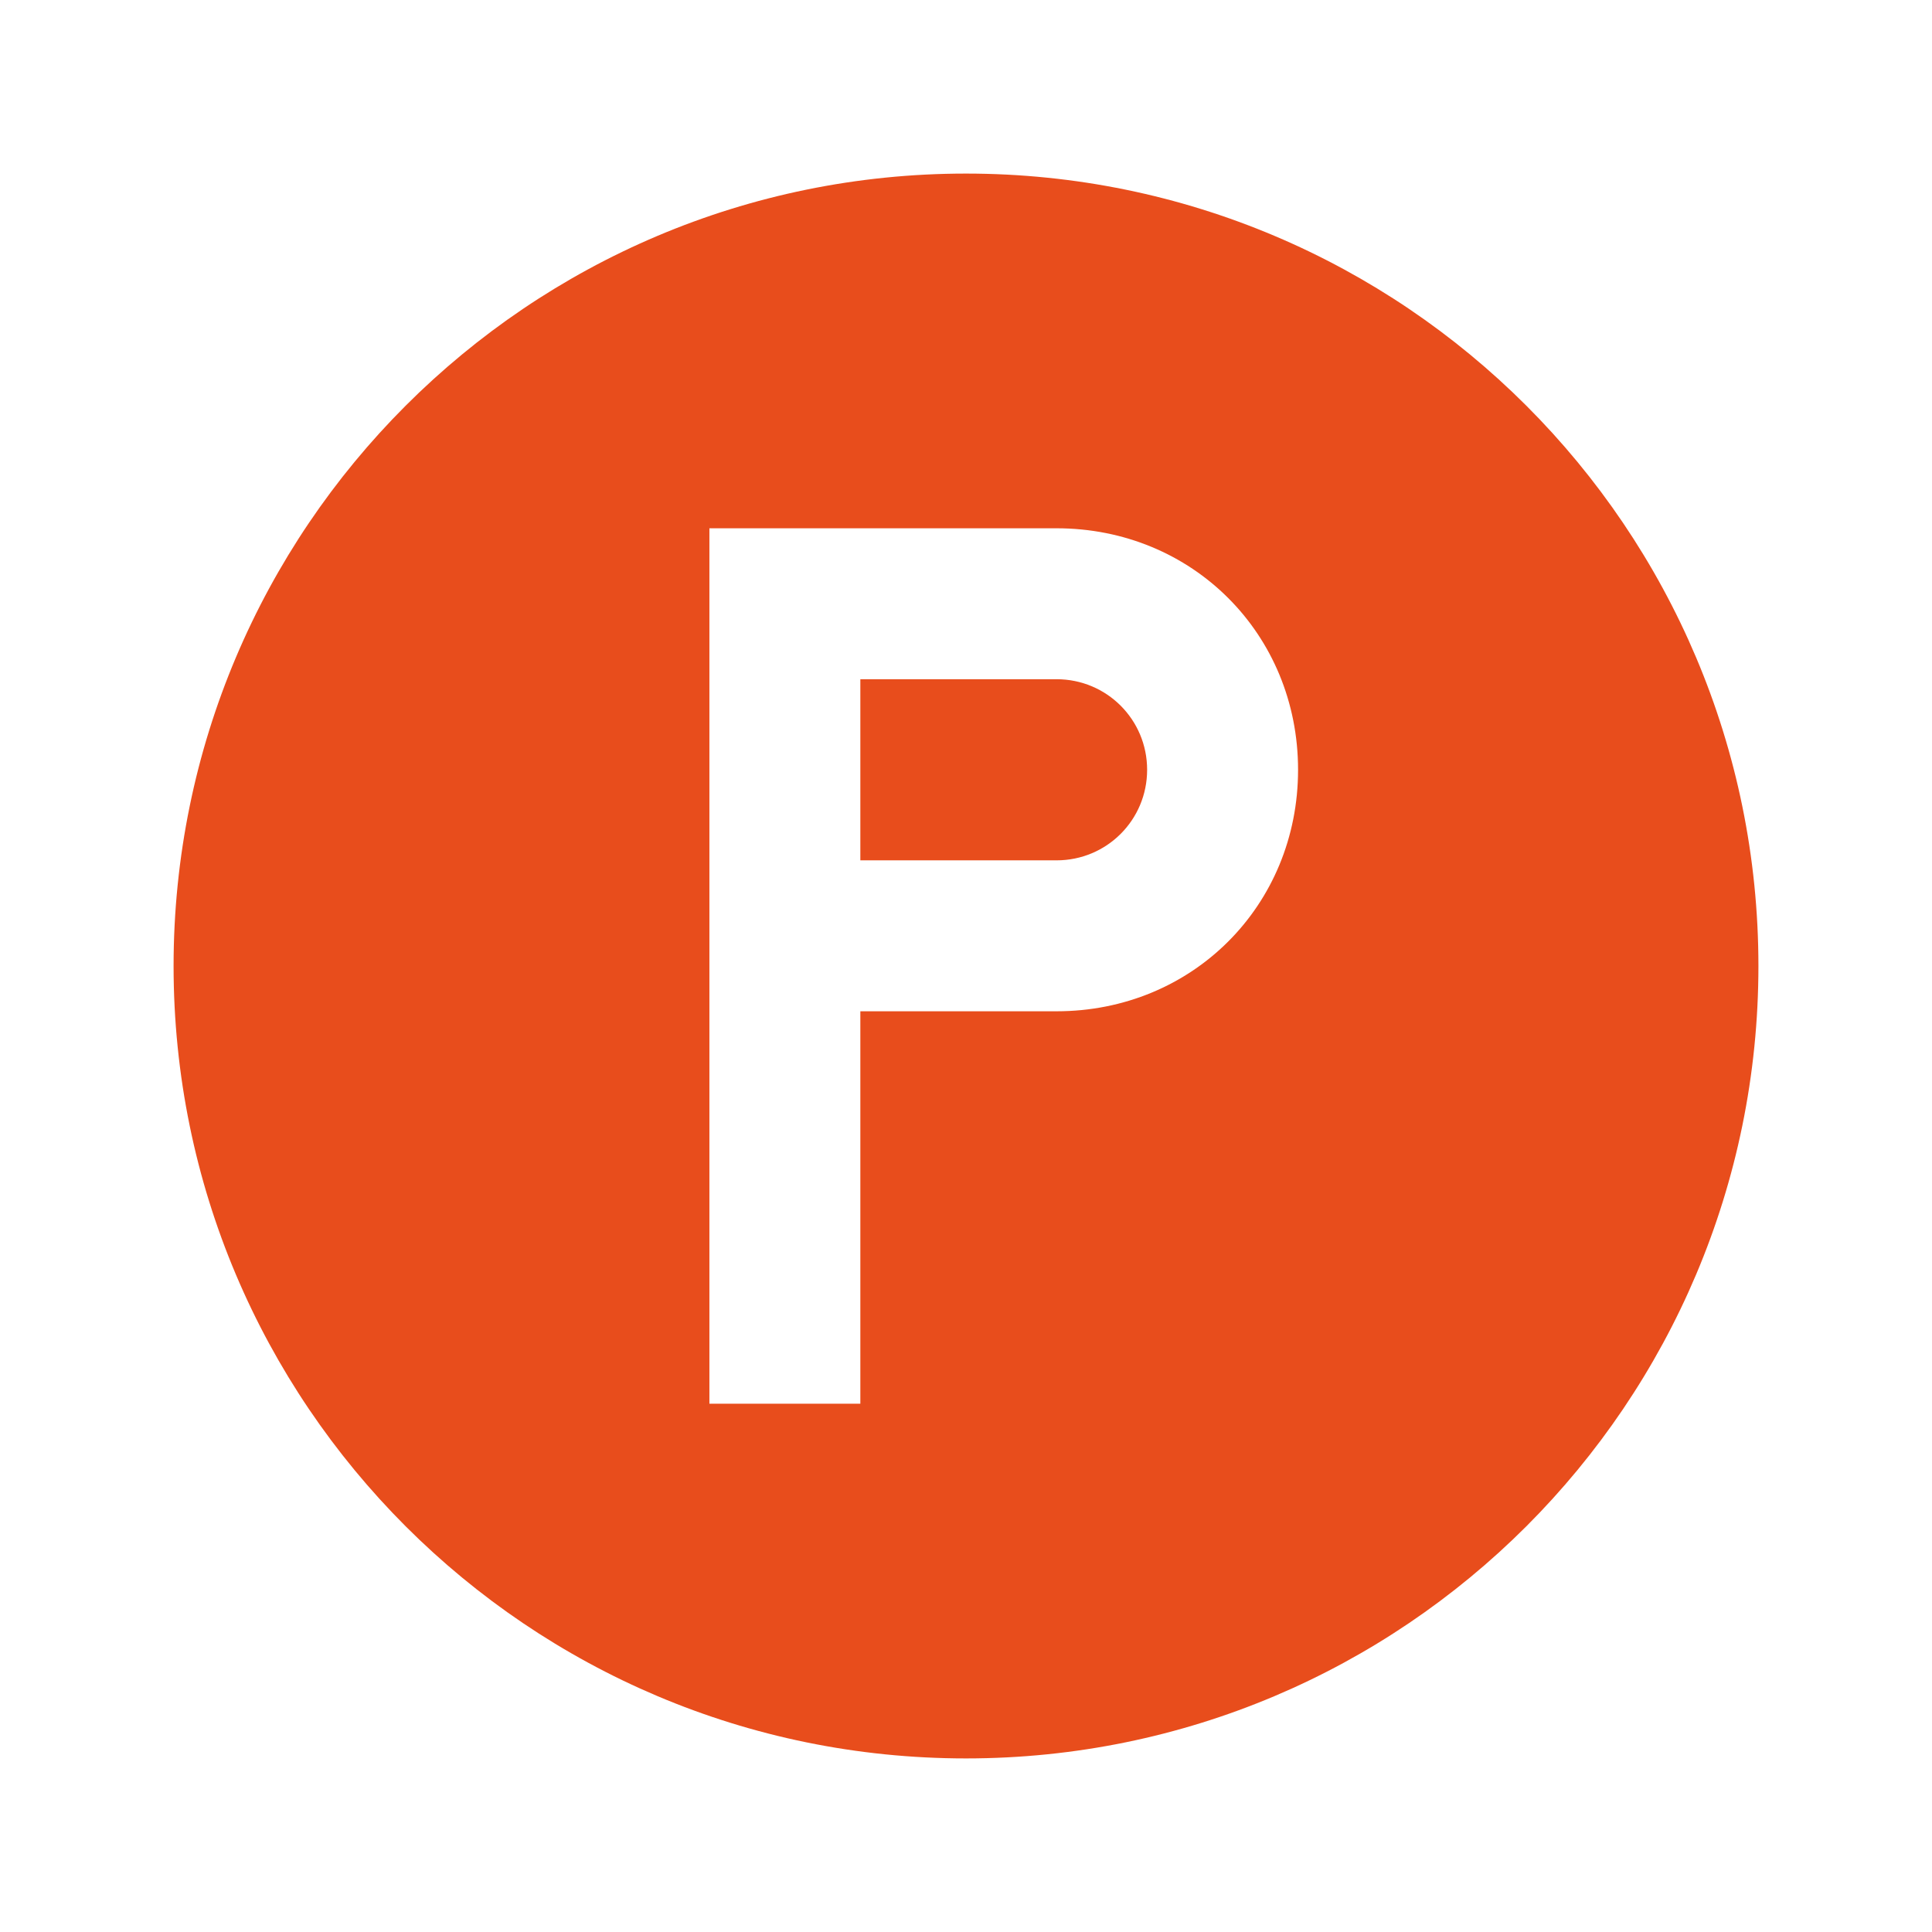
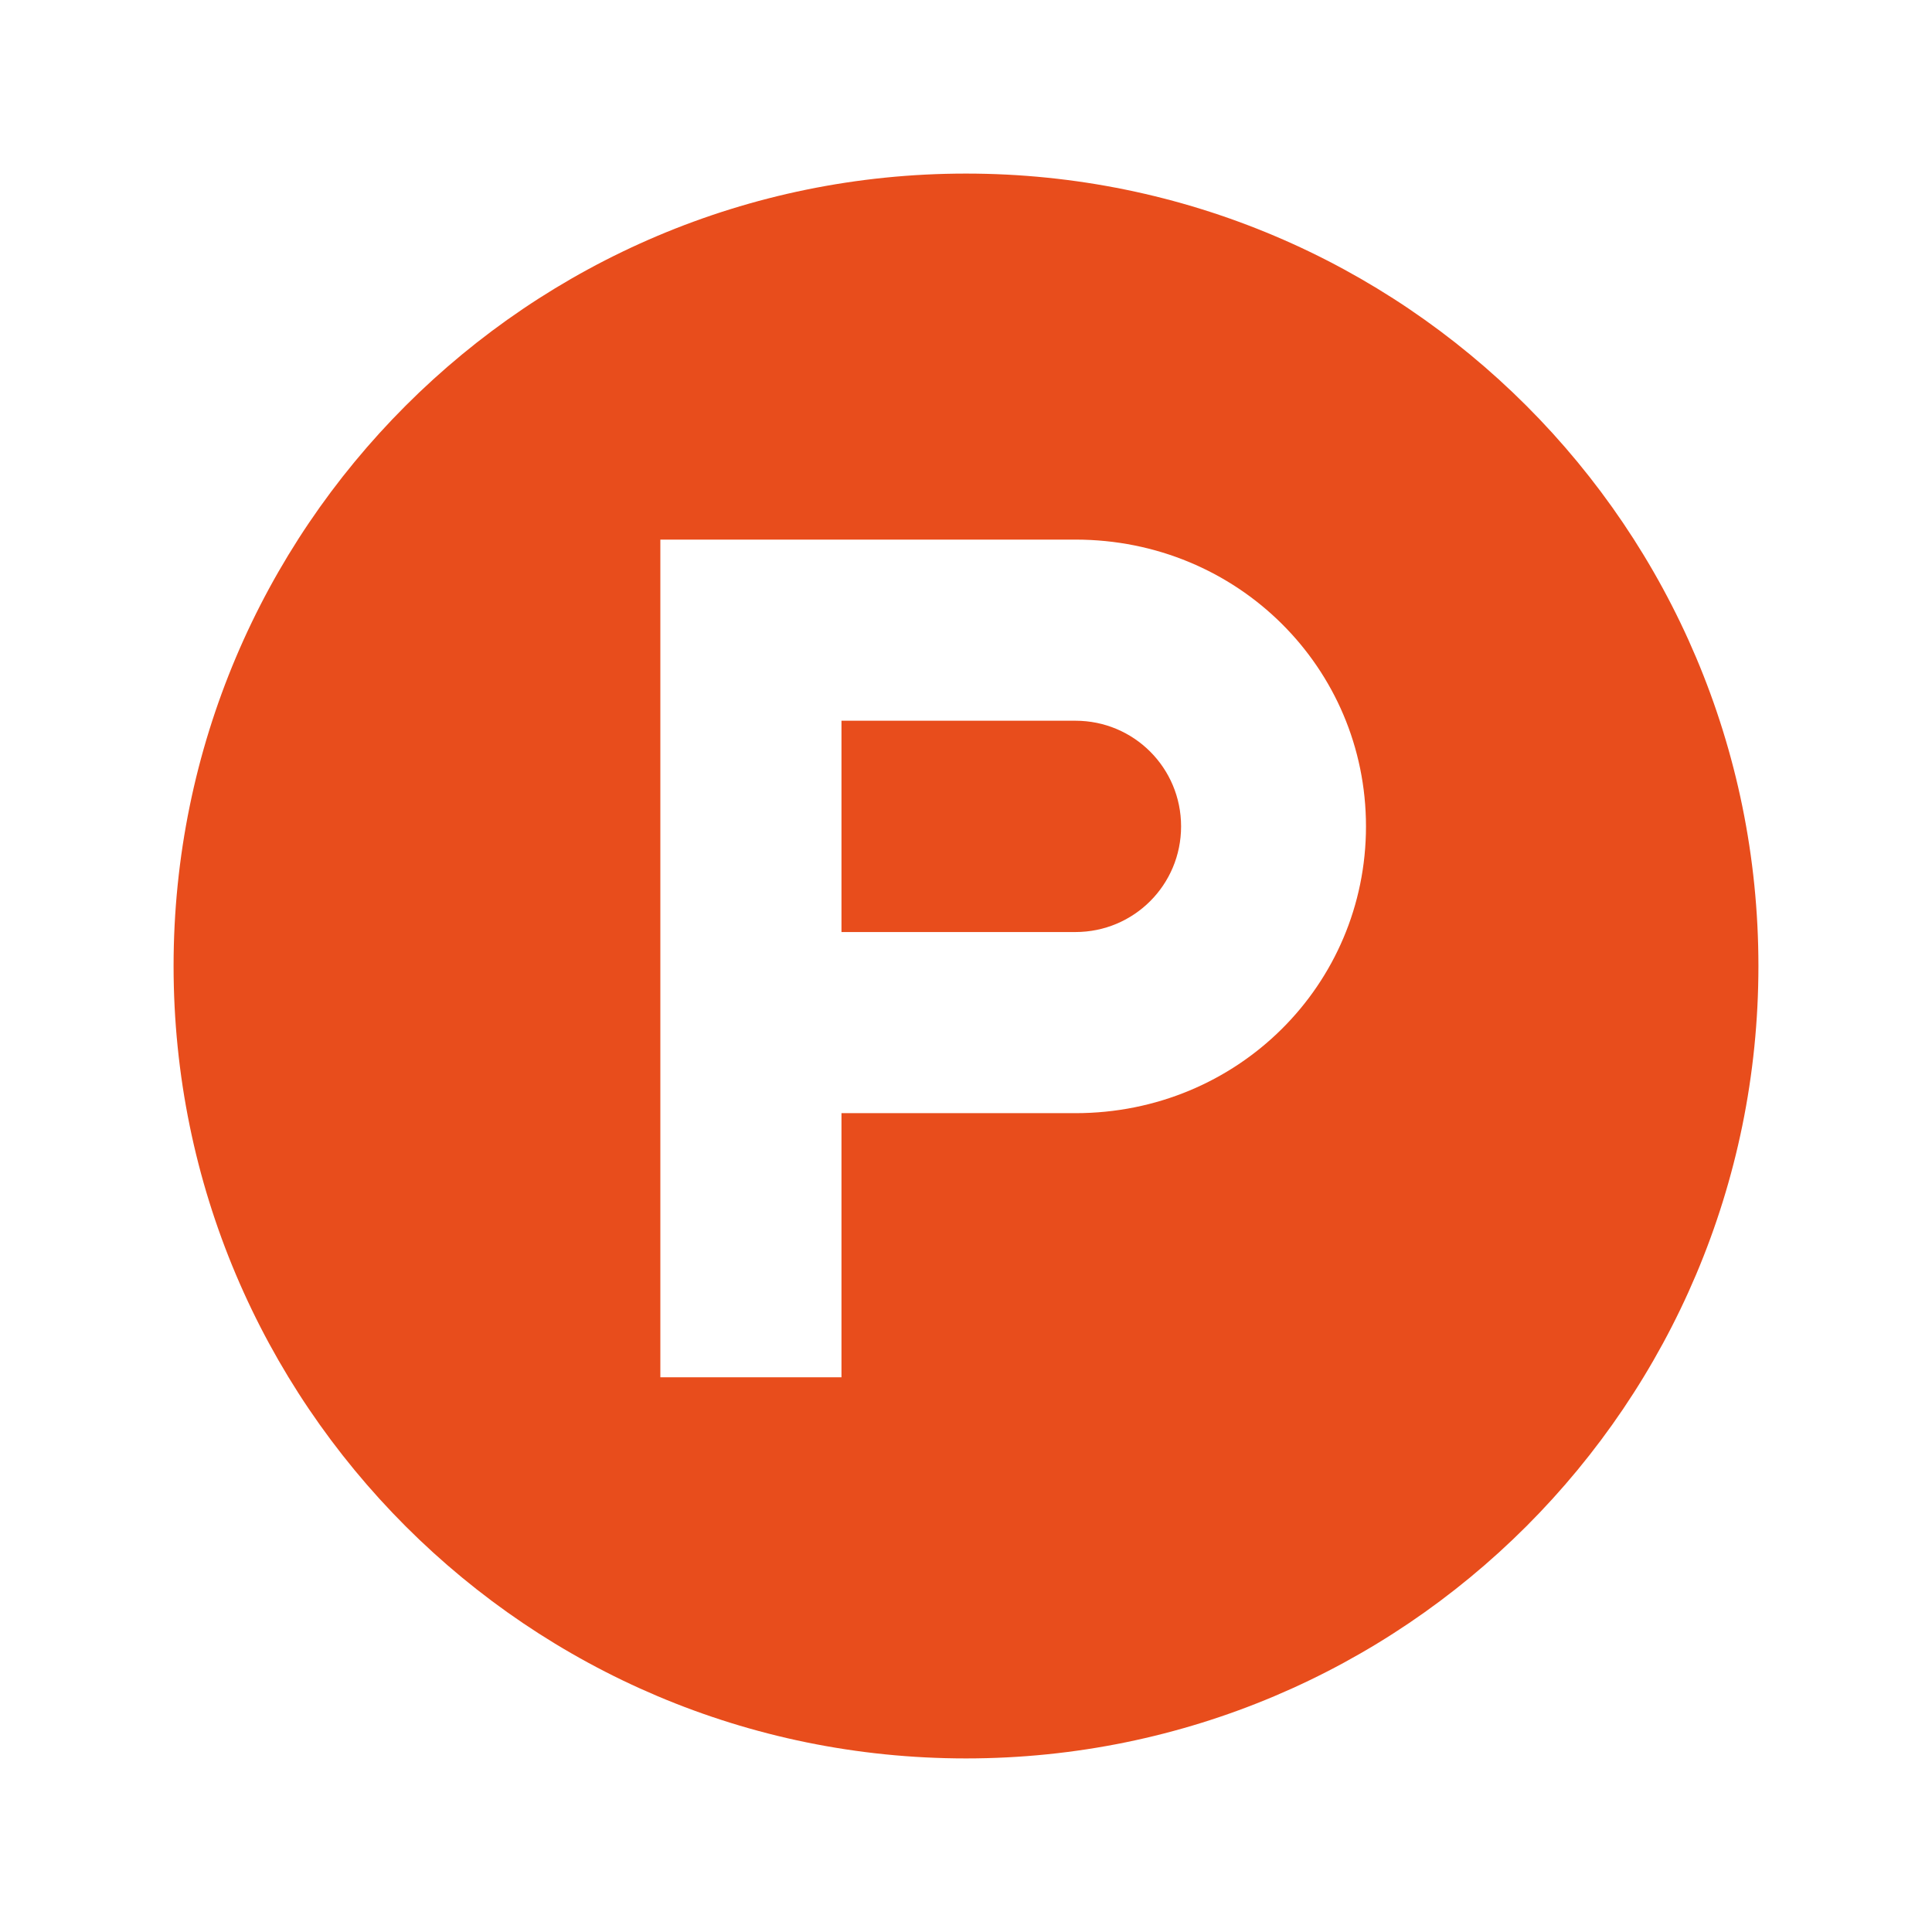
<svg xmlns="http://www.w3.org/2000/svg" aria-label="Product Hunt Logo" role="img" viewBox="0 0 512 512">
  <path d="M0 0H512V512H0" fill="#fff" />
  <circle cx="256" cy="256" r="210" fill="#E84D1C" />
-   <path d="M188 140h92c36 0 64 28 64 64s-28 64-64 64h-52v104h-40V140zm40 40v48h52c13.3 0 24-10.7 24-24s-10.7-24-24-24h-52z" fill="#FFFFFF" />
+   <path d="M175 143h110c43 0 77 34 77 76s-34 76-77 76h-62v70h-48V140zm48 48v56h62c15.5 0 28-12.5 28-28s-12.5-28-28-28h-62z" fill="#FFFFFF" />
</svg>
